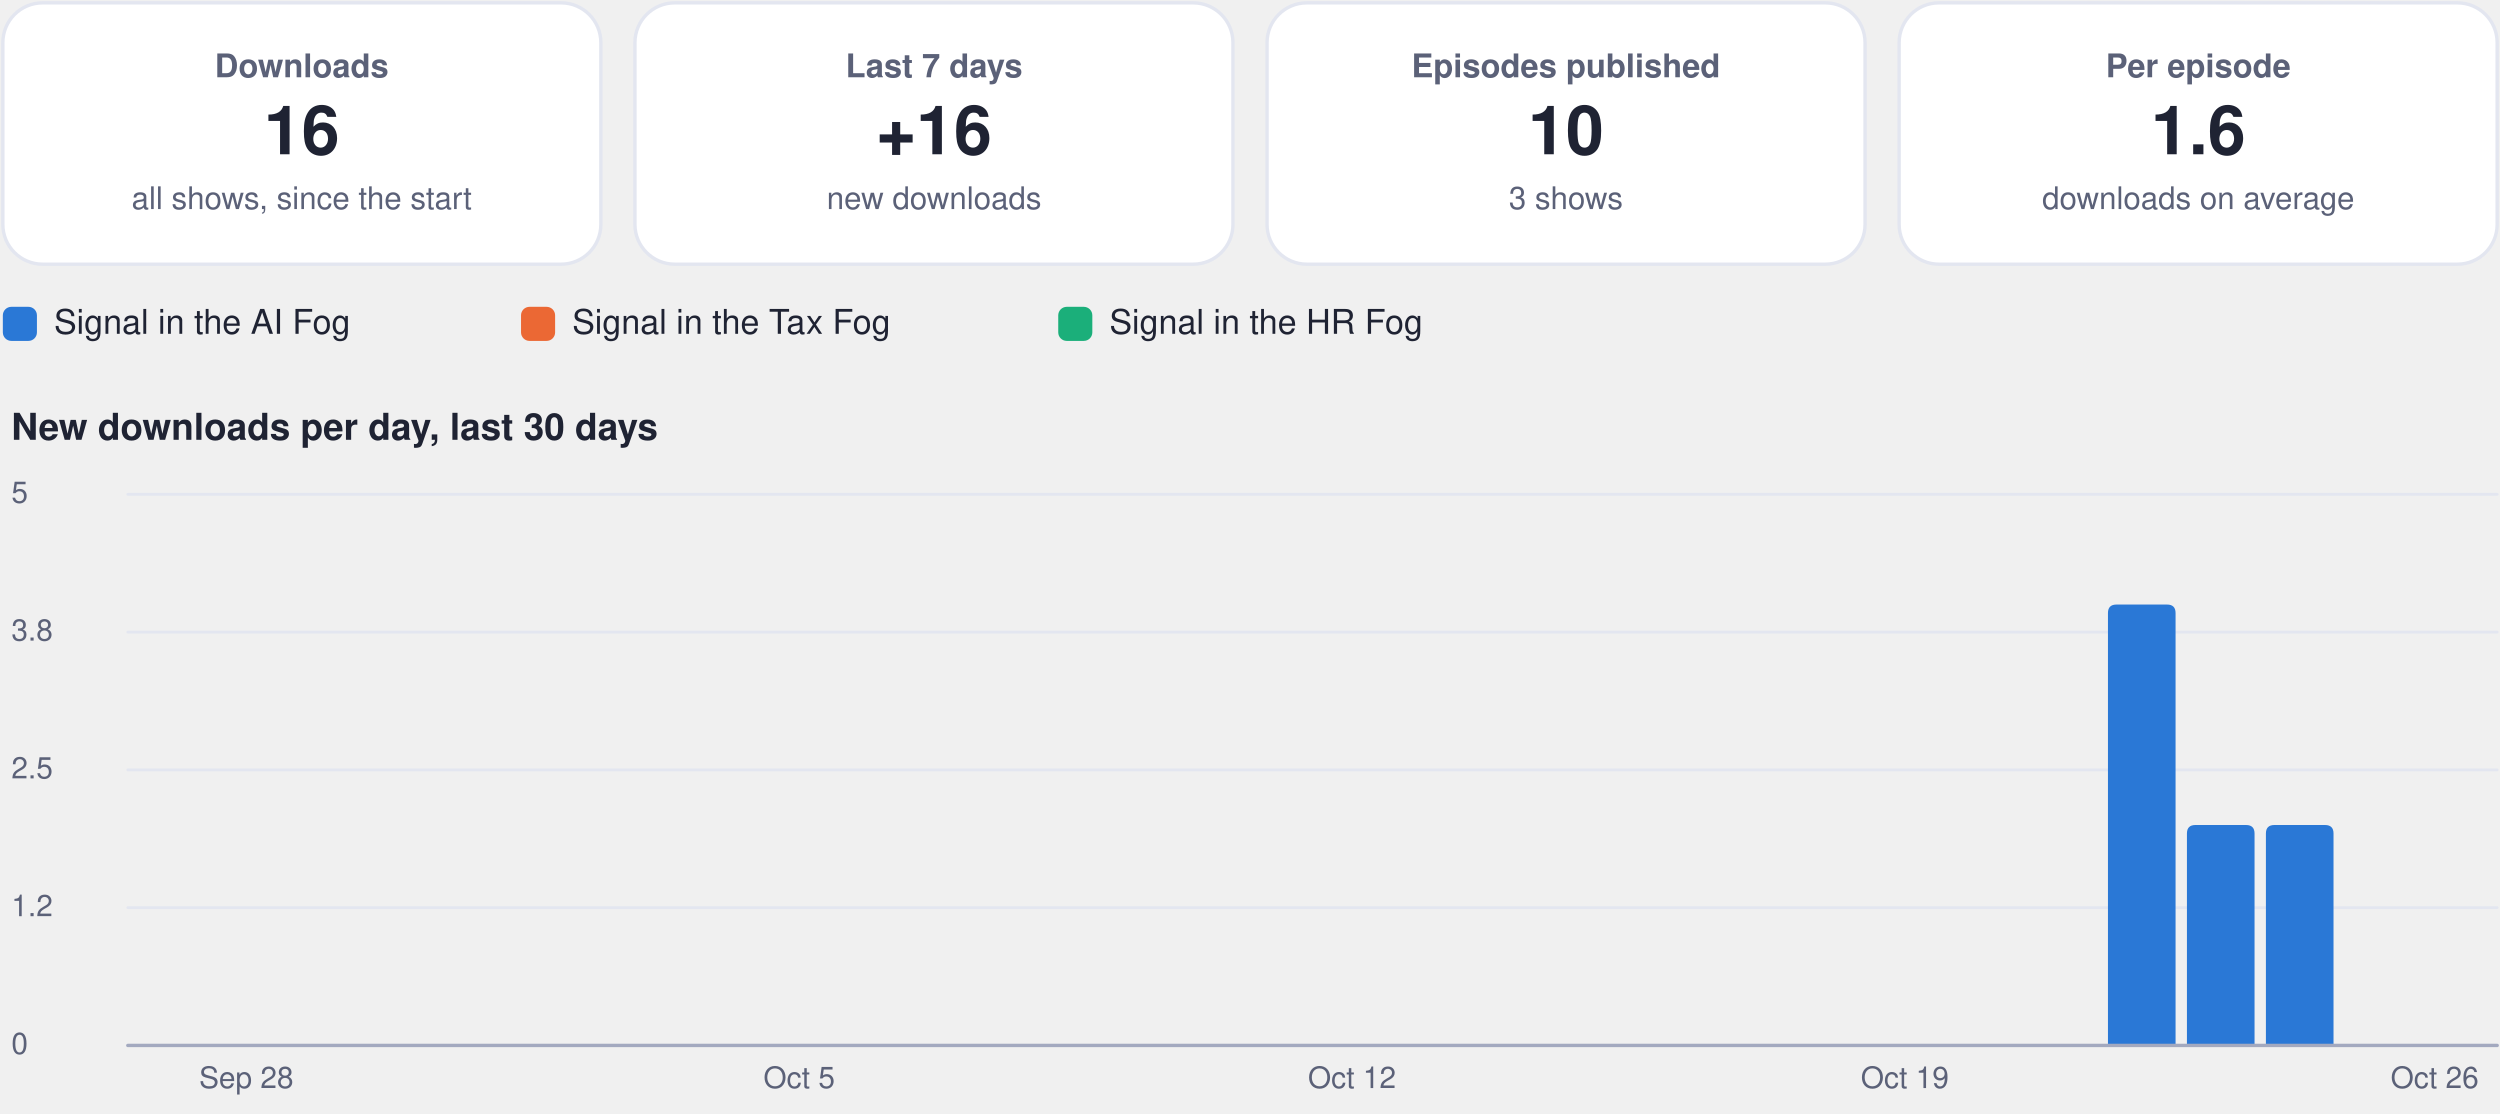
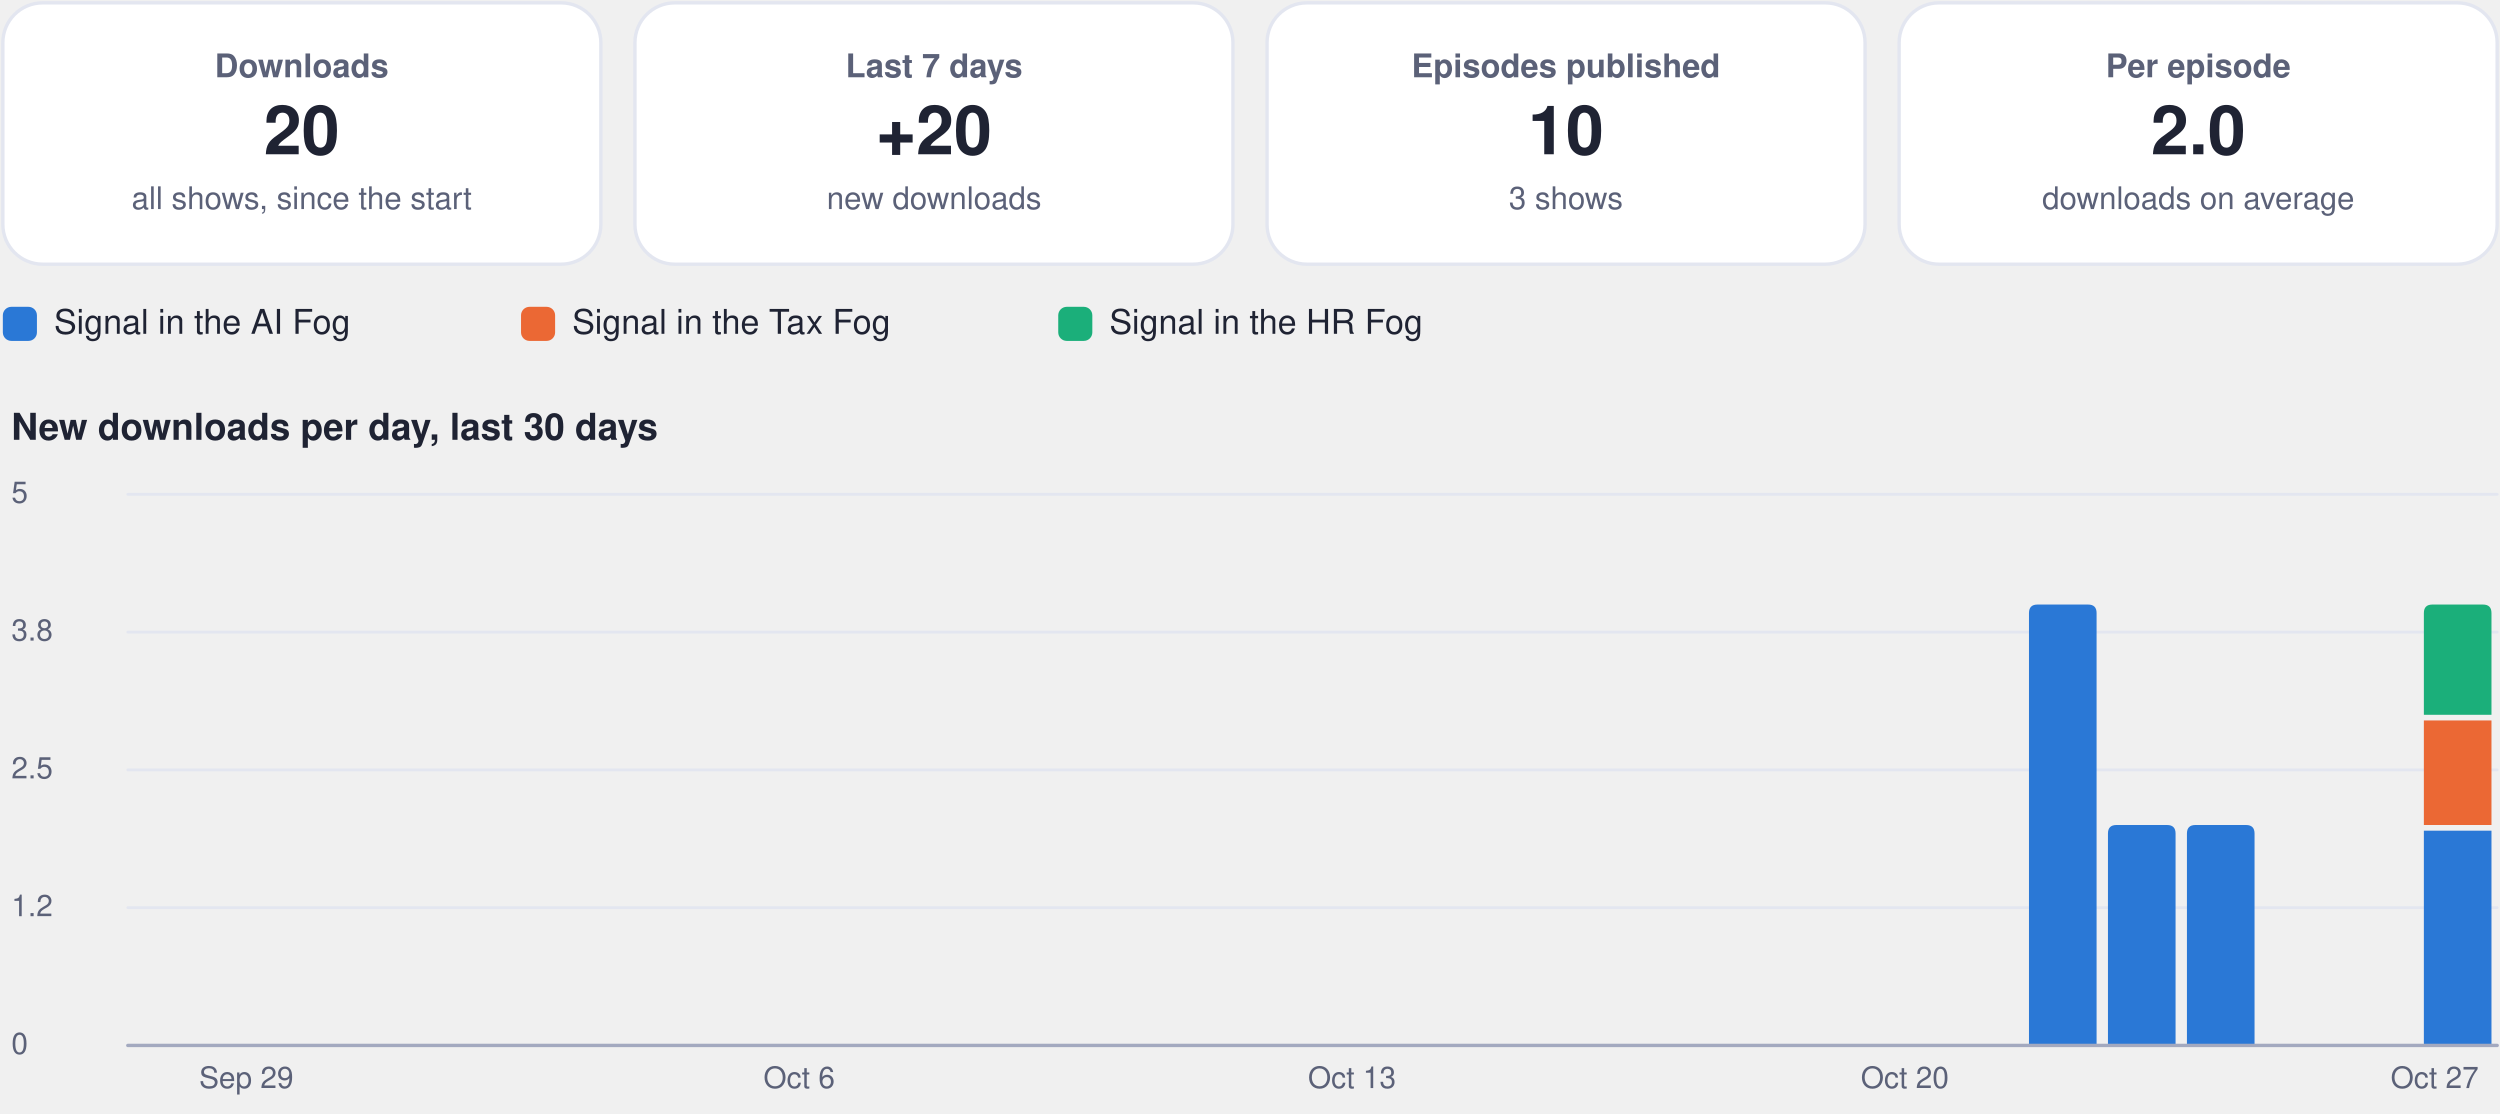
<svg xmlns="http://www.w3.org/2000/svg" viewBox="0 0 880 392" width="880" height="392" role="img" aria-label="Usage dashboard">
  <rect x="1.0" y="1.0" width="210.5" height="92.0" rx="14" fill="#ffffff" stroke="#e3e6f0" stroke-width="1.2" />
  <g class="box">
    <rect x="5.0" y="10.0" width="202.5" height="74.0" rx="12" fill="none" stroke="none" stroke-width="1.2" class="frame" />
    <text x="106.2" y="27.2" font-family="-apple-system, BlinkMacSystemFont, 'Segoe UI', Helvetica, Arial, sans-serif" font-size="11.5" font-weight="600" fill="#5b6178" text-anchor="middle">Downloads</text>
-     <text x="106.2" y="54.3" font-family="-apple-system, BlinkMacSystemFont, 'Segoe UI', Helvetica, Arial, sans-serif" font-size="24" font-weight="750" fill="#1f2333" text-anchor="middle">16</text>
+     <text x="106.2" y="54.3" font-family="-apple-system, BlinkMacSystemFont, 'Segoe UI', Helvetica, Arial, sans-serif" font-size="24" font-weight="750" fill="#1f2333" text-anchor="middle">20</text>
    <text x="106.2" y="73.6" font-family="-apple-system, BlinkMacSystemFont, 'Segoe UI', Helvetica, Arial, sans-serif" font-size="11" font-weight="400" fill="#5b6178" text-anchor="middle">all shows, since the start</text>
  </g>
  <rect x="223.5" y="1.0" width="210.5" height="92.0" rx="14" fill="#ffffff" stroke="#e3e6f0" stroke-width="1.2" />
  <g class="box">
    <rect x="227.5" y="10.0" width="202.5" height="74.0" rx="12" fill="none" stroke="none" stroke-width="1.2" class="frame" />
    <text x="328.8" y="27.2" font-family="-apple-system, BlinkMacSystemFont, 'Segoe UI', Helvetica, Arial, sans-serif" font-size="11.5" font-weight="600" fill="#5b6178" text-anchor="middle">Last 7 days</text>
-     <text x="328.8" y="54.3" font-family="-apple-system, BlinkMacSystemFont, 'Segoe UI', Helvetica, Arial, sans-serif" font-size="24" font-weight="750" fill="#1f2333" text-anchor="middle">+16</text>
+     <text x="328.8" y="54.3" font-family="-apple-system, BlinkMacSystemFont, 'Segoe UI', Helvetica, Arial, sans-serif" font-size="24" font-weight="750" fill="#1f2333" text-anchor="middle">+20</text>
    <text x="328.8" y="73.6" font-family="-apple-system, BlinkMacSystemFont, 'Segoe UI', Helvetica, Arial, sans-serif" font-size="11" font-weight="400" fill="#5b6178" text-anchor="middle">new downloads</text>
  </g>
  <rect x="446.0" y="1.0" width="210.5" height="92.0" rx="14" fill="#ffffff" stroke="#e3e6f0" stroke-width="1.2" />
  <g class="box">
    <rect x="450.0" y="10.0" width="202.5" height="74.0" rx="12" fill="none" stroke="none" stroke-width="1.2" class="frame" />
    <text x="551.2" y="27.2" font-family="-apple-system, BlinkMacSystemFont, 'Segoe UI', Helvetica, Arial, sans-serif" font-size="11.5" font-weight="600" fill="#5b6178" text-anchor="middle">Episodes published</text>
    <text x="551.2" y="54.3" font-family="-apple-system, BlinkMacSystemFont, 'Segoe UI', Helvetica, Arial, sans-serif" font-size="24" font-weight="750" fill="#1f2333" text-anchor="middle">10</text>
    <text x="551.2" y="73.6" font-family="-apple-system, BlinkMacSystemFont, 'Segoe UI', Helvetica, Arial, sans-serif" font-size="11" font-weight="400" fill="#5b6178" text-anchor="middle">3 shows</text>
  </g>
  <rect x="668.5" y="1.0" width="210.5" height="92.0" rx="14" fill="#ffffff" stroke="#e3e6f0" stroke-width="1.2" />
  <g class="box">
    <rect x="672.5" y="10.0" width="202.5" height="74.0" rx="12" fill="none" stroke="none" stroke-width="1.2" class="frame" />
    <text x="773.8" y="27.2" font-family="-apple-system, BlinkMacSystemFont, 'Segoe UI', Helvetica, Arial, sans-serif" font-size="11.5" font-weight="600" fill="#5b6178" text-anchor="middle">Per episode</text>
-     <text x="773.8" y="54.3" font-family="-apple-system, BlinkMacSystemFont, 'Segoe UI', Helvetica, Arial, sans-serif" font-size="24" font-weight="750" fill="#1f2333" text-anchor="middle">1.6</text>
+     <text x="773.8" y="54.3" font-family="-apple-system, BlinkMacSystemFont, 'Segoe UI', Helvetica, Arial, sans-serif" font-size="24" font-weight="750" fill="#1f2333" text-anchor="middle">2.0</text>
    <text x="773.8" y="73.6" font-family="-apple-system, BlinkMacSystemFont, 'Segoe UI', Helvetica, Arial, sans-serif" font-size="11" font-weight="400" fill="#5b6178" text-anchor="middle">downloads on average</text>
  </g>
  <rect x="1.0" y="108.0" width="12.0" height="12.0" rx="3" fill="#2a78d6" stroke="none" stroke-width="1.2" />
  <g class="box">
    <rect x="17.0" y="105.0" width="148.4" height="18.0" rx="12" fill="none" stroke="none" stroke-width="1.2" class="frame" />
    <text x="19.0" y="117.5" font-family="-apple-system, BlinkMacSystemFont, 'Segoe UI', Helvetica, Arial, sans-serif" font-size="12" font-weight="500" fill="#1f2333" text-anchor="start">Signal in the AI Fog</text>
  </g>
  <rect x="183.4" y="108.0" width="12.0" height="12.0" rx="3" fill="#eb6834" stroke="none" stroke-width="1.2" />
  <g class="box">
    <rect x="199.4" y="105.0" width="155.1" height="18.0" rx="12" fill="none" stroke="none" stroke-width="1.2" class="frame" />
    <text x="201.4" y="117.5" font-family="-apple-system, BlinkMacSystemFont, 'Segoe UI', Helvetica, Arial, sans-serif" font-size="12" font-weight="500" fill="#1f2333" text-anchor="start">Signal in the Tax Fog</text>
  </g>
  <rect x="372.5" y="108.0" width="12.0" height="12.0" rx="3" fill="#1baf7a" stroke="none" stroke-width="1.2" />
  <g class="box">
    <rect x="388.5" y="105.0" width="148.4" height="18.0" rx="12" fill="none" stroke="none" stroke-width="1.2" class="frame" />
    <text x="390.5" y="117.5" font-family="-apple-system, BlinkMacSystemFont, 'Segoe UI', Helvetica, Arial, sans-serif" font-size="12" font-weight="500" fill="#1f2333" text-anchor="start">Signal in the HR Fog</text>
  </g>
  <g class="box">
    <rect x="1.0" y="140.0" width="878.0" height="22.0" rx="12" fill="none" stroke="none" stroke-width="1.2" class="frame" />
    <text x="4.0" y="154.8" font-family="-apple-system, BlinkMacSystemFont, 'Segoe UI', Helvetica, Arial, sans-serif" font-size="13" font-weight="700" fill="#1f2333" text-anchor="start">New downloads per day, last 30 days</text>
  </g>
  <path d="M45,368.0 L879,368.0" fill="none" stroke="#e3e6f0" stroke-width="1" stroke-linecap="round" stroke-linejoin="round" />
  <g class="box">
    <rect x="1.0" y="360.0" width="42.0" height="16.0" rx="12" fill="none" stroke="none" stroke-width="1.2" class="frame" />
    <text x="4.0" y="371.0" font-family="-apple-system, BlinkMacSystemFont, 'Segoe UI', Helvetica, Arial, sans-serif" font-size="10.5" font-weight="500" fill="#5b6178" text-anchor="start">0</text>
  </g>
  <path d="M45,319.5 L879,319.5" fill="none" stroke="#e3e6f0" stroke-width="1" stroke-linecap="round" stroke-linejoin="round" />
  <g class="box">
    <rect x="1.0" y="311.5" width="42.0" height="16.0" rx="12" fill="none" stroke="none" stroke-width="1.2" class="frame" />
    <text x="4.0" y="322.5" font-family="-apple-system, BlinkMacSystemFont, 'Segoe UI', Helvetica, Arial, sans-serif" font-size="10.5" font-weight="500" fill="#5b6178" text-anchor="start">1.2</text>
  </g>
  <path d="M45,271.0 L879,271.0" fill="none" stroke="#e3e6f0" stroke-width="1" stroke-linecap="round" stroke-linejoin="round" />
  <g class="box">
    <rect x="1.0" y="263.0" width="42.0" height="16.0" rx="12" fill="none" stroke="none" stroke-width="1.2" class="frame" />
    <text x="4.0" y="274.0" font-family="-apple-system, BlinkMacSystemFont, 'Segoe UI', Helvetica, Arial, sans-serif" font-size="10.5" font-weight="500" fill="#5b6178" text-anchor="start">2.5</text>
  </g>
  <path d="M45,222.5 L879,222.5" fill="none" stroke="#e3e6f0" stroke-width="1" stroke-linecap="round" stroke-linejoin="round" />
  <g class="box">
    <rect x="1.0" y="214.5" width="42.0" height="16.0" rx="12" fill="none" stroke="none" stroke-width="1.2" class="frame" />
    <text x="4.0" y="225.5" font-family="-apple-system, BlinkMacSystemFont, 'Segoe UI', Helvetica, Arial, sans-serif" font-size="10.5" font-weight="500" fill="#5b6178" text-anchor="start">3.8</text>
  </g>
  <path d="M45,174.0 L879,174.0" fill="none" stroke="#e3e6f0" stroke-width="1" stroke-linecap="round" stroke-linejoin="round" />
  <g class="box">
    <rect x="1.0" y="166.0" width="42.0" height="16.0" rx="12" fill="none" stroke="none" stroke-width="1.2" class="frame" />
    <text x="4.0" y="177.0" font-family="-apple-system, BlinkMacSystemFont, 'Segoe UI', Helvetica, Arial, sans-serif" font-size="10.5" font-weight="500" fill="#5b6178" text-anchor="start">5</text>
  </g>
  <g class="box">
    <rect x="64.7" y="372.0" width="44.0" height="16.0" rx="12" fill="none" stroke="none" stroke-width="1.2" class="frame" />
-     <text x="86.7" y="383.0" font-family="-apple-system, BlinkMacSystemFont, 'Segoe UI', Helvetica, Arial, sans-serif" font-size="10.5" font-weight="500" fill="#5b6178" text-anchor="middle">Sep 28</text>
+     <text x="86.7" y="383.0" font-family="-apple-system, BlinkMacSystemFont, 'Segoe UI', Helvetica, Arial, sans-serif" font-size="10.5" font-weight="500" fill="#5b6178" text-anchor="middle">Sep 29</text>
  </g>
  <g class="box">
    <rect x="259.3" y="372.0" width="44.0" height="16.0" rx="12" fill="none" stroke="none" stroke-width="1.2" class="frame" />
-     <text x="281.3" y="383.0" font-family="-apple-system, BlinkMacSystemFont, 'Segoe UI', Helvetica, Arial, sans-serif" font-size="10.5" font-weight="500" fill="#5b6178" text-anchor="middle">Oct 5</text>
+     <text x="281.3" y="383.0" font-family="-apple-system, BlinkMacSystemFont, 'Segoe UI', Helvetica, Arial, sans-serif" font-size="10.5" font-weight="500" fill="#5b6178" text-anchor="middle">Oct 6</text>
  </g>
  <g class="box">
    <rect x="453.9" y="372.0" width="44.0" height="16.0" rx="12" fill="none" stroke="none" stroke-width="1.2" class="frame" />
-     <text x="475.9" y="383.0" font-family="-apple-system, BlinkMacSystemFont, 'Segoe UI', Helvetica, Arial, sans-serif" font-size="10.5" font-weight="500" fill="#5b6178" text-anchor="middle">Oct 12</text>
+     <text x="475.9" y="383.0" font-family="-apple-system, BlinkMacSystemFont, 'Segoe UI', Helvetica, Arial, sans-serif" font-size="10.5" font-weight="500" fill="#5b6178" text-anchor="middle">Oct 13</text>
  </g>
  <g class="box">
    <rect x="648.5" y="372.0" width="44.0" height="16.0" rx="12" fill="none" stroke="none" stroke-width="1.2" class="frame" />
-     <text x="670.5" y="383.0" font-family="-apple-system, BlinkMacSystemFont, 'Segoe UI', Helvetica, Arial, sans-serif" font-size="10.5" font-weight="500" fill="#5b6178" text-anchor="middle">Oct 19</text>
+     <text x="670.5" y="383.0" font-family="-apple-system, BlinkMacSystemFont, 'Segoe UI', Helvetica, Arial, sans-serif" font-size="10.5" font-weight="500" fill="#5b6178" text-anchor="middle">Oct 20</text>
  </g>
-   <path d="M742.0,368.0 L742.0,215.8 Q742.0,212.8 745.0,212.8 L762.8,212.8 Q765.8,212.8 765.8,215.8 L765.8,368.0 Z" fill="#2a78d6" />
+   <path d="M714.2,368.0 L714.2,215.8 Q714.2,212.8 717.2,212.8 L735.0,212.8 Q738.0,212.8 738.0,215.8 L738.0,368.0 Z" fill="#2a78d6" />
+   <path d="M742.0,368.0 L742.0,293.4 Q742.0,290.4 745.0,290.4 L762.8,290.4 Q765.8,290.4 765.8,293.4 L765.8,368.0 Z" fill="#2a78d6" />
  <path d="M769.8,368.0 L769.8,293.4 Q769.8,290.4 772.8,290.4 L790.6,290.4 Q793.6,290.4 793.6,293.4 L793.6,368.0 Z" fill="#2a78d6" />
-   <path d="M797.6,368.0 L797.6,293.4 Q797.6,290.4 800.6,290.4 L818.4,290.4 Q821.4,290.4 821.4,293.4 L821.4,368.0 Z" fill="#2a78d6" />
+   <path d="M853.2,292.4 h23.8 v75.6 h-23.8 Z" fill="#2a78d6" />
+   <path d="M853.2,253.6 h23.8 v36.8 h-23.8 Z" fill="#eb6834" />
+   <path d="M853.2,251.6 L853.2,215.8 Q853.2,212.8 856.2,212.8 L874.0,212.8 Q877.0,212.8 877.0,215.8 L877.0,251.6 Z" fill="#1baf7a" />
  <g class="box">
    <rect x="835.0" y="372.0" width="44.0" height="16.0" rx="12" fill="none" stroke="none" stroke-width="1.2" class="frame" />
-     <text x="857.0" y="383.0" font-family="-apple-system, BlinkMacSystemFont, 'Segoe UI', Helvetica, Arial, sans-serif" font-size="10.5" font-weight="500" fill="#5b6178" text-anchor="middle">Oct 26</text>
+     <text x="857.0" y="383.0" font-family="-apple-system, BlinkMacSystemFont, 'Segoe UI', Helvetica, Arial, sans-serif" font-size="10.5" font-weight="500" fill="#5b6178" text-anchor="middle">Oct 27</text>
  </g>
  <path d="M45,368 L879,368" fill="none" stroke="#a3a9bf" stroke-width="1.2" stroke-linecap="round" stroke-linejoin="round" />
</svg>
